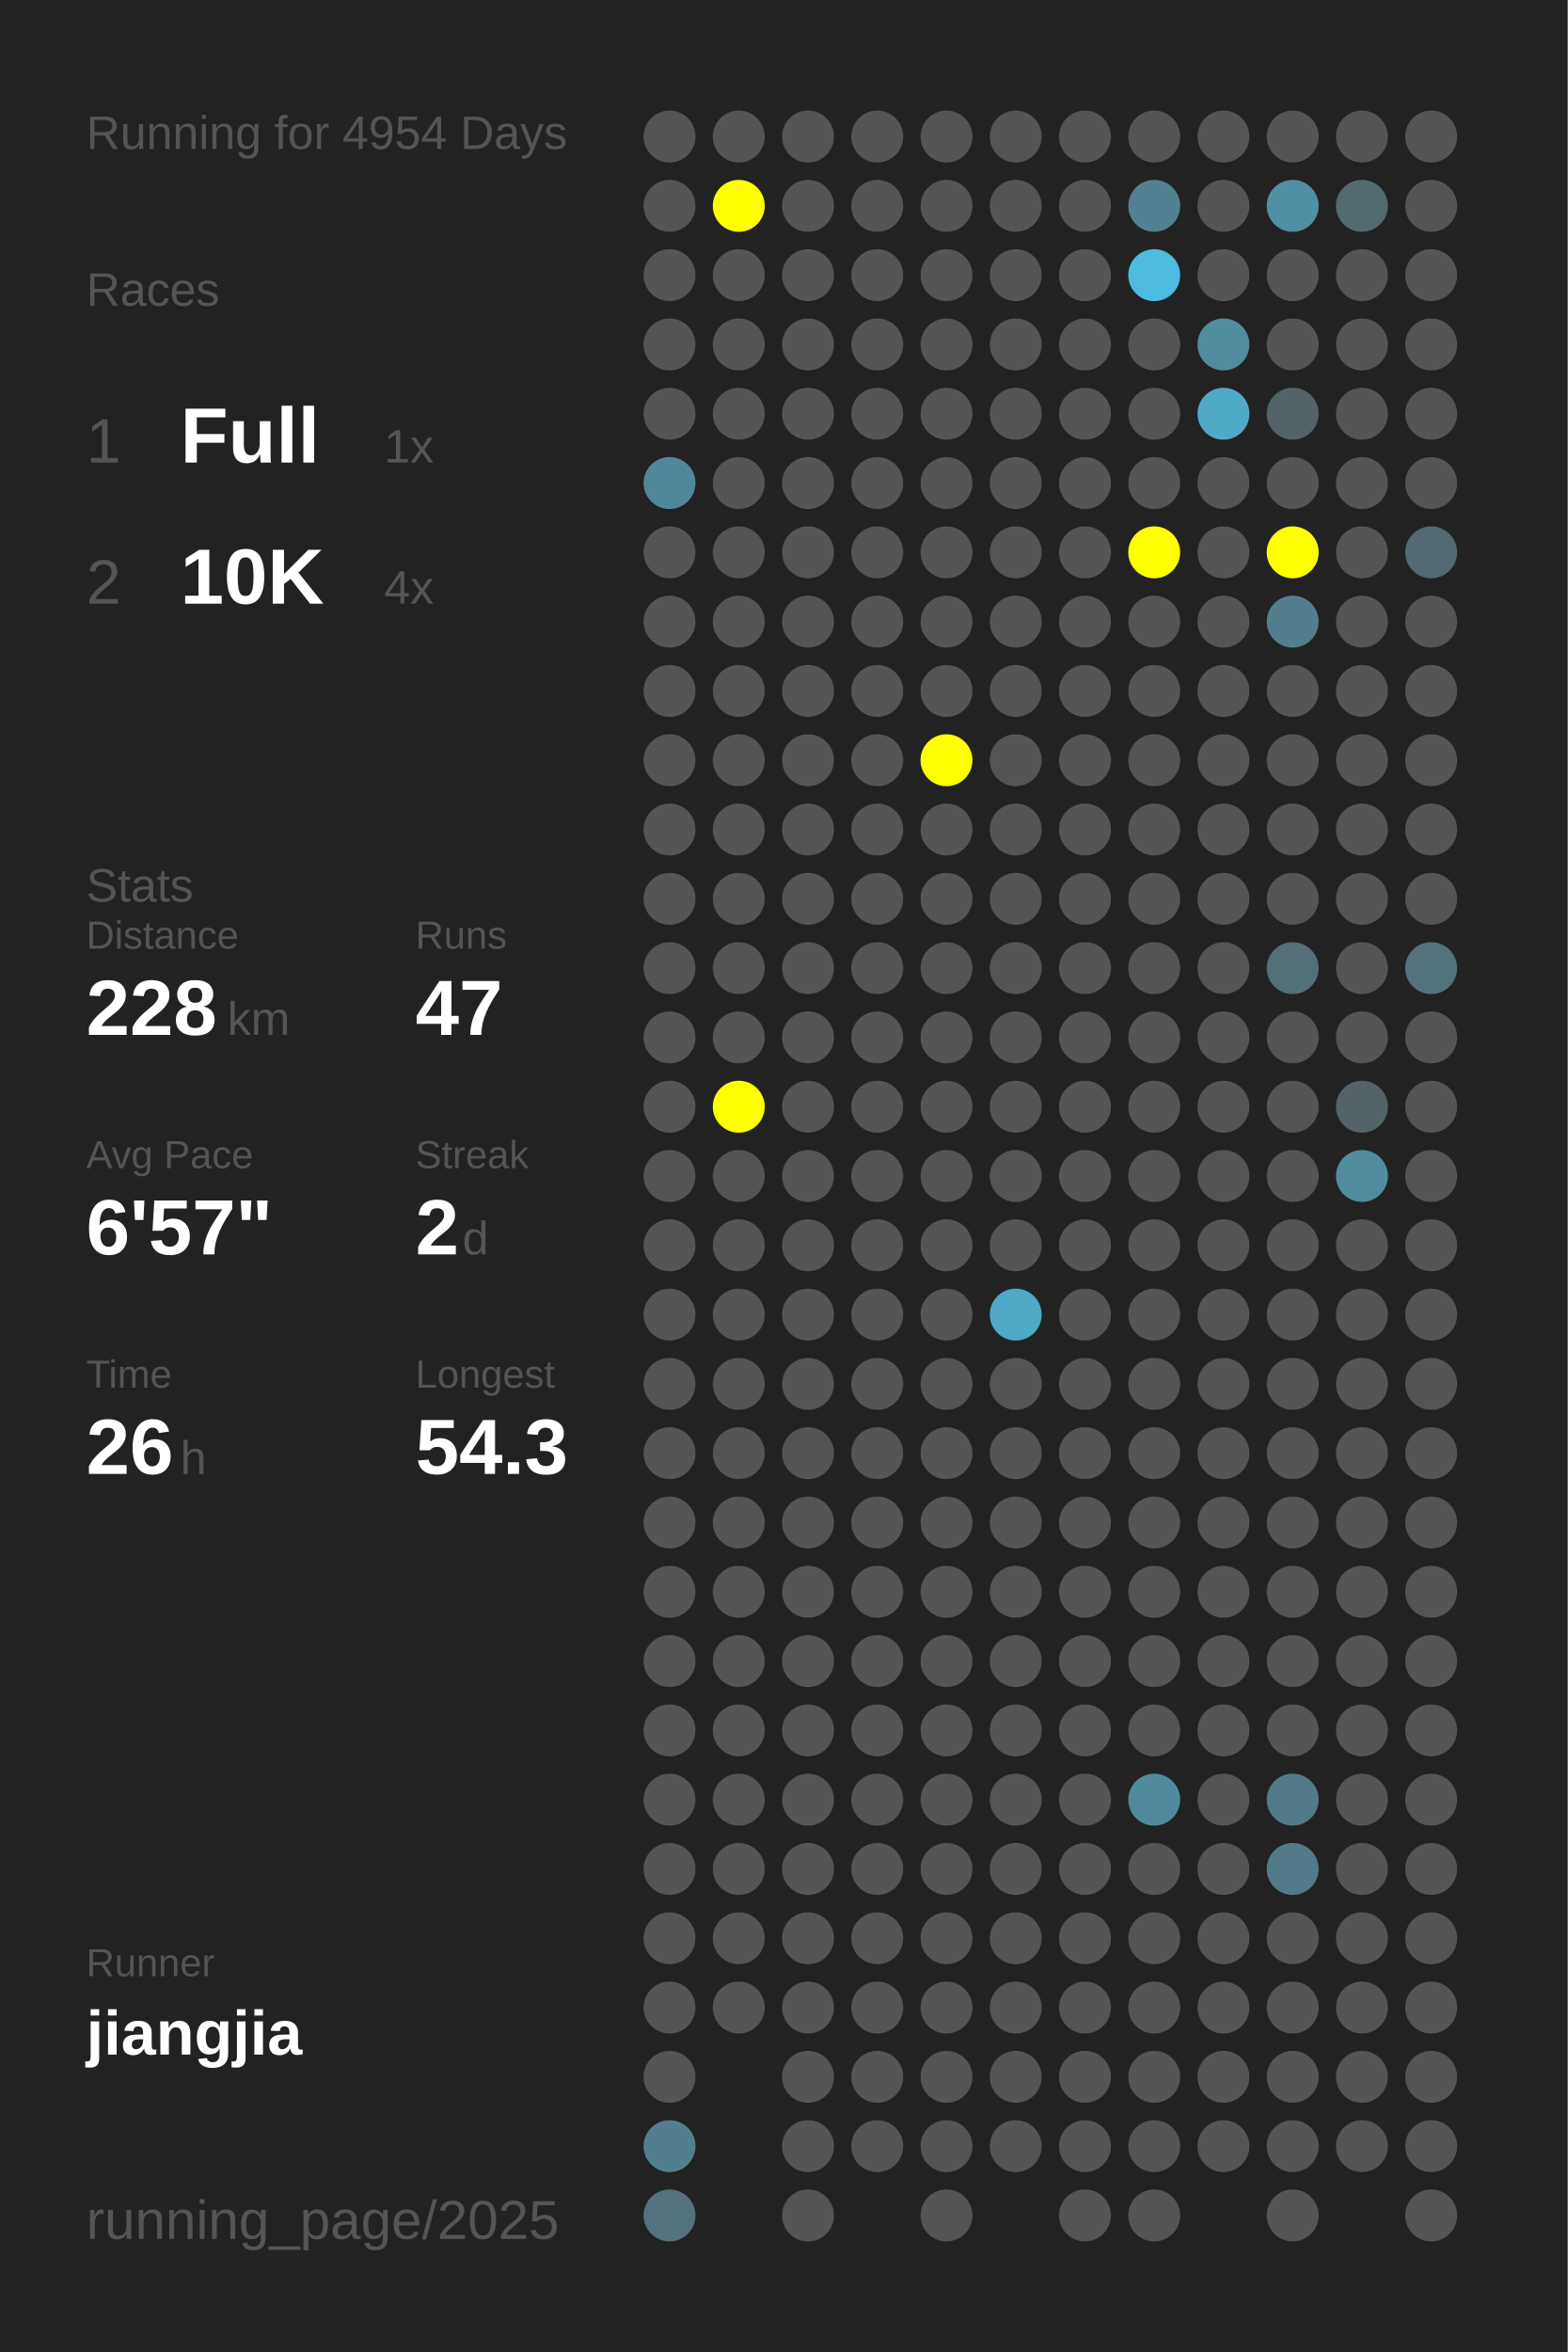
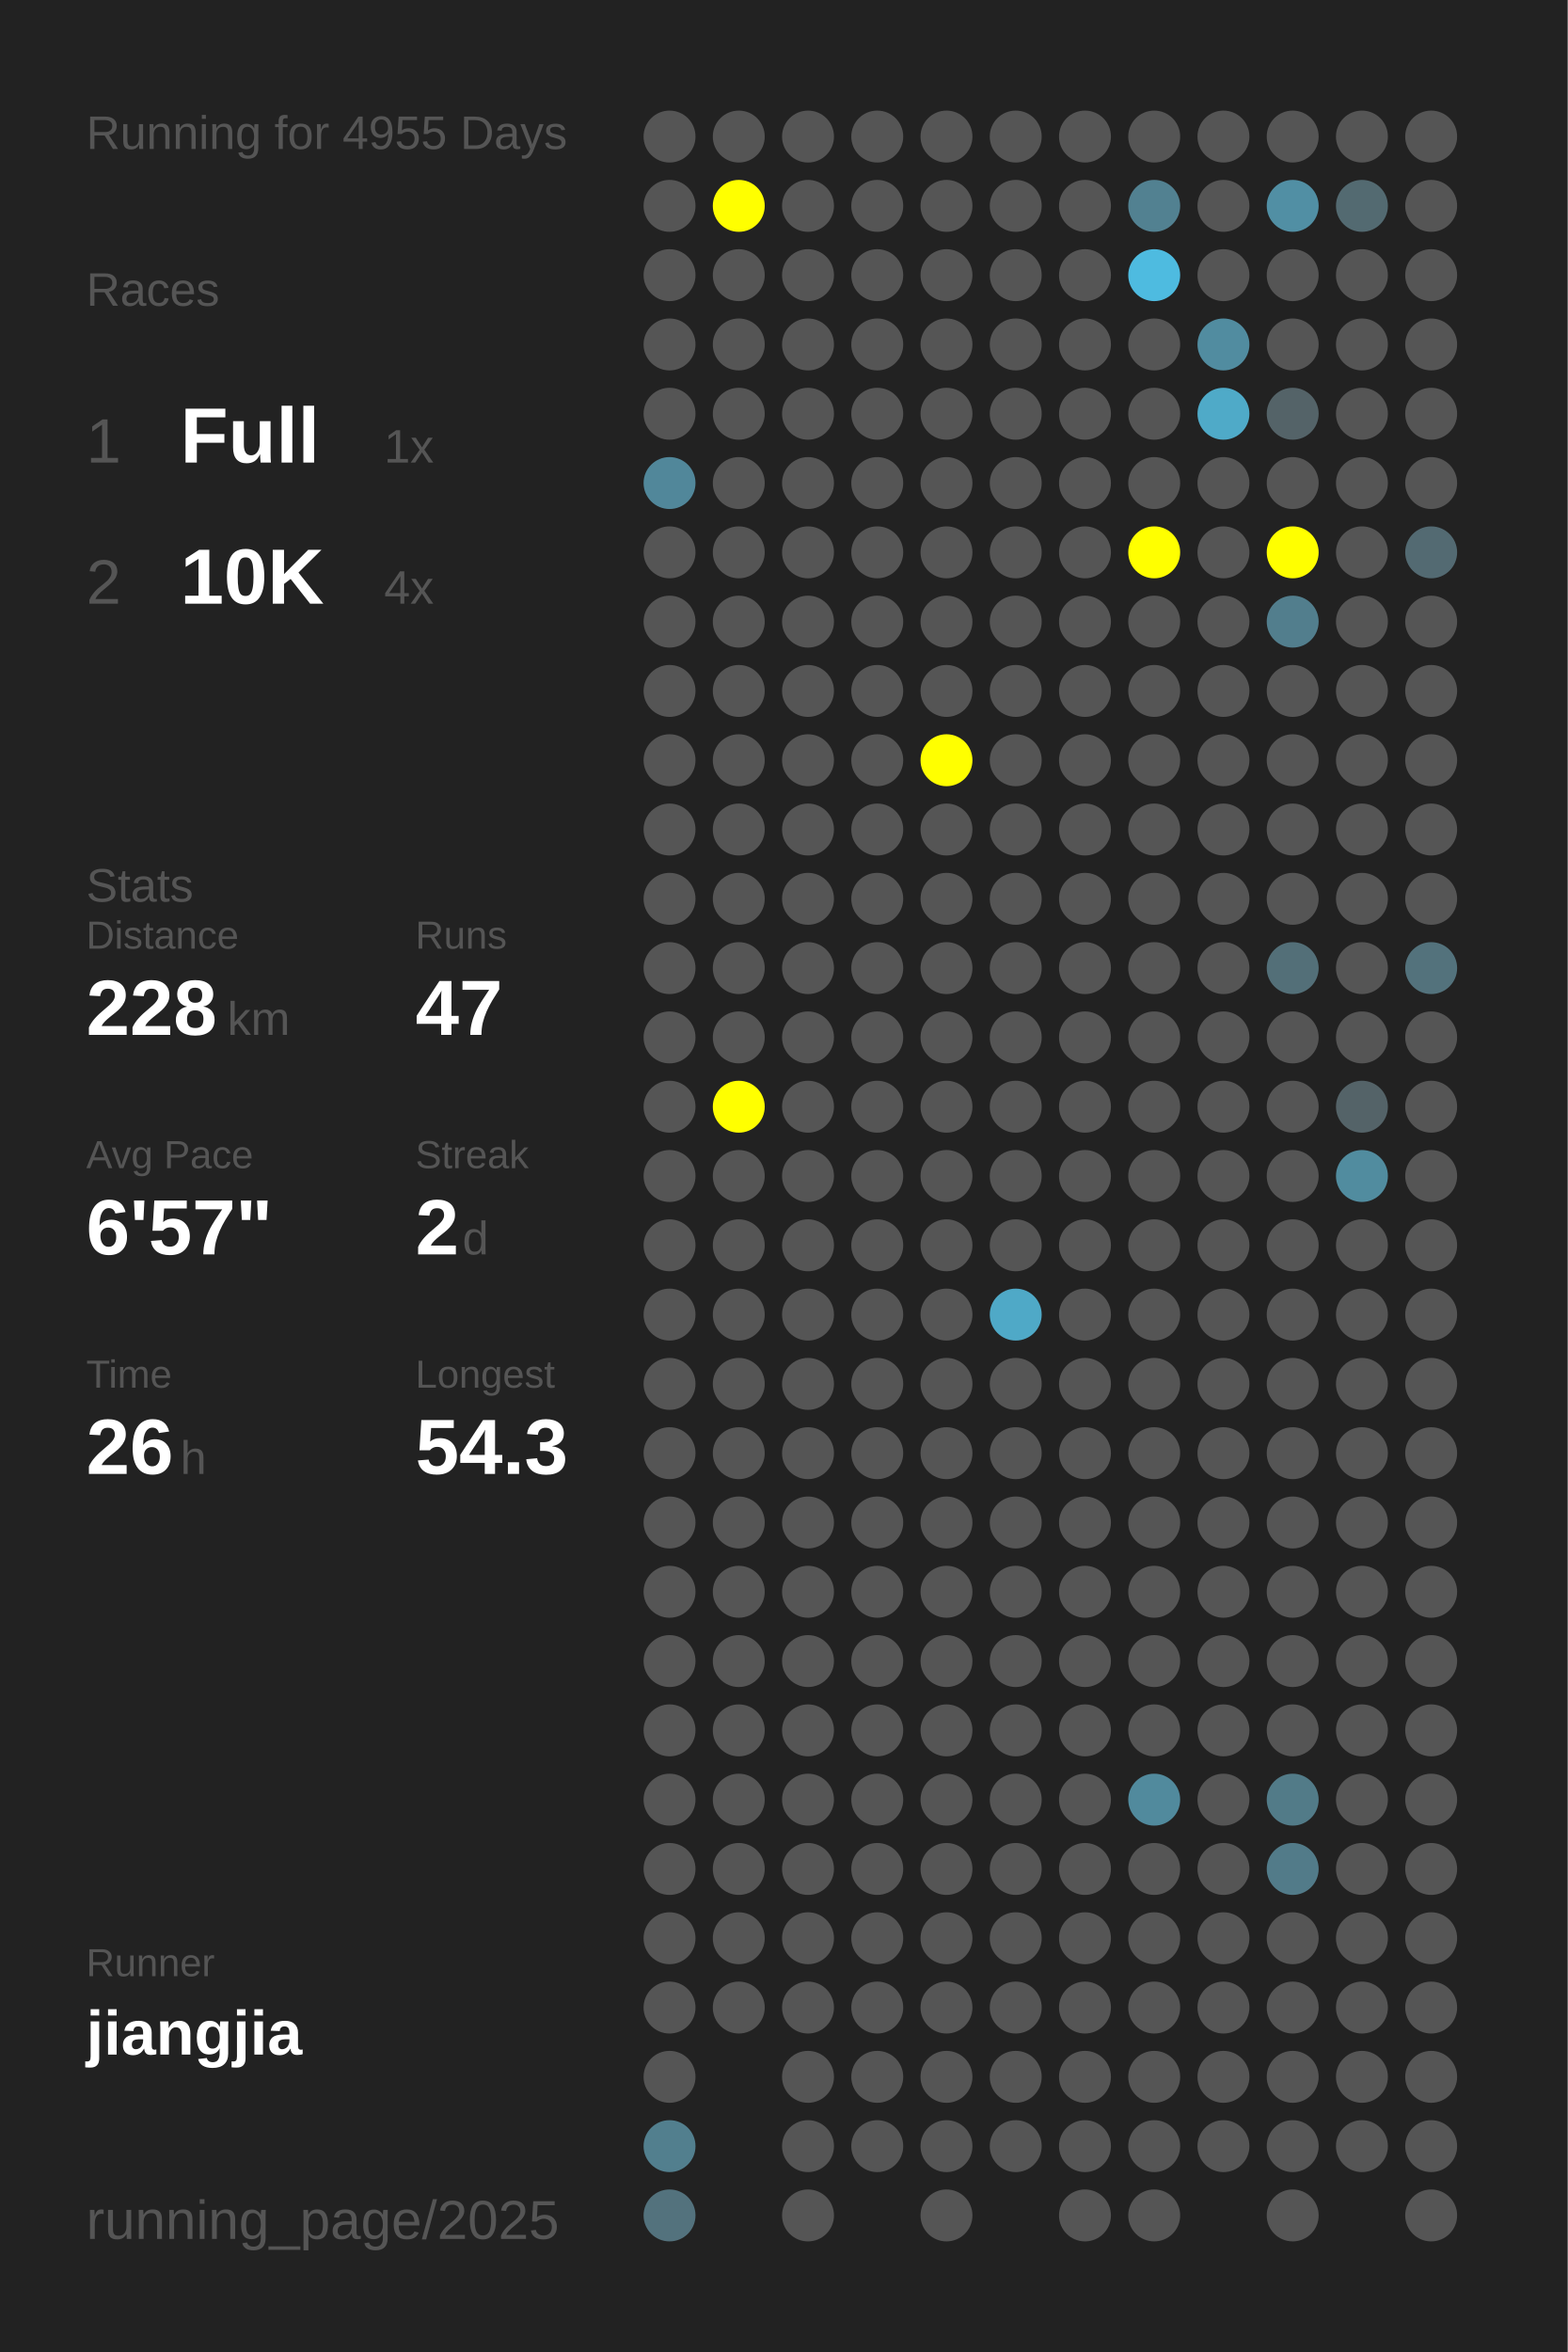
<svg xmlns="http://www.w3.org/2000/svg" baseProfile="full" height="300mm" version="1.1" viewBox="0,0,200,300" width="200mm">
  <defs />
  <rect fill="#222222" height="300" width="200" x="0" y="0" />
-   <text fill="#555555" style="font-size:6px; font-family:Arial;" x="11" y="19">Running for 4954 Days</text>
+   <text fill="#555555" style="font-size:6px; font-family:Arial;" x="11" y="19">Running for 4955 Days</text>
  <text fill="#555555" style="font-size:6px; font-family:Arial;" x="11" y="39">Races</text>
  <text fill="#555555" style="font-size:8px; font-family:Arial;" x="11" y="59">1</text>
  <text fill="#FFFFFF" style="font-size:10px; font-family:Arial; font-weight:bold;" x="23" y="59">Full</text>
  <text fill="#555555" style="font-size:6px; font-family:Arial;" x="49" y="59">1x</text>
  <text fill="#555555" style="font-size:8px; font-family:Arial;" x="11" y="77">2</text>
  <text fill="#FFFFFF" style="font-size:10px; font-family:Arial; font-weight:bold;" x="23" y="77">10K</text>
  <text fill="#555555" style="font-size:6px; font-family:Arial;" x="49" y="77">4x</text>
  <text fill="#555555" style="font-size:6px; font-family:Arial;" x="11" y="115">Stats</text>
  <text fill="#555555" style="font-size:5px; font-family:Arial;" x="11" y="121">Distance</text>
  <text fill="#FFFFFF" style="font-size:10px; font-family:Arial; font-weight:bold;" x="11" y="132">228</text>
  <text fill="#555555" style="font-size:6px; font-family:Arial;" x="29" y="132">km</text>
  <text fill="#555555" style="font-size:5px; font-family:Arial;" x="53" y="121">Runs</text>
  <text fill="#FFFFFF" style="font-size:10px; font-family:Arial; font-weight:bold;" x="53" y="132">47</text>
  <text fill="#555555" style="font-size:5px; font-family:Arial;" x="11" y="149">Avg Pace</text>
  <text fill="#FFFFFF" style="font-size:10px; font-family:Arial; font-weight:bold;" x="11" y="160">6'57"</text>
  <text fill="#555555" style="font-size:5px; font-family:Arial;" x="53" y="149">Streak</text>
  <text fill="#FFFFFF" style="font-size:10px; font-family:Arial; font-weight:bold;" x="53" y="160">2</text>
  <text fill="#555555" style="font-size:6px; font-family:Arial;" x="59" y="160">d</text>
  <text fill="#555555" style="font-size:5px; font-family:Arial;" x="11" y="177">Time</text>
  <text fill="#FFFFFF" style="font-size:10px; font-family:Arial; font-weight:bold;" x="11" y="188">26</text>
  <text fill="#555555" style="font-size:6px; font-family:Arial;" x="23" y="188">h</text>
  <text fill="#555555" style="font-size:5px; font-family:Arial;" x="53" y="177">Longest</text>
  <text fill="#FFFFFF" style="font-size:10px; font-family:Arial; font-weight:bold;" x="53" y="188">54.3</text>
  <text fill="#555555" style="font-size:5px; font-family:Arial;" x="11" y="252.065">Runner</text>
  <text fill="#FFFFFF" style="font-size:8px; font-family:Arial; font-weight:bold;" x="11" y="262.065">jiangjia</text>
  <text fill="#555555" style="font-size:7px; font-family:Arial;" x="11" y="285.581">running_page/2025</text>
  <circle cx="85.417" cy="17.419" fill="#555555" r="3.312" />
  <circle cx="85.417" cy="26.258" fill="#555555" r="3.312" />
  <circle cx="85.417" cy="35.097" fill="#555555" r="3.312" />
  <circle cx="85.417" cy="43.935" fill="#555555" r="3.312" />
  <circle cx="85.417" cy="52.774" fill="#555555" r="3.312" />
  <circle cx="85.417" cy="61.613" fill="#51879a" r="3.312" />
  <circle cx="85.417" cy="70.452" fill="#555555" r="3.312" />
  <circle cx="85.417" cy="79.29" fill="#555555" r="3.312" />
  <circle cx="85.417" cy="88.129" fill="#555555" r="3.312" />
  <circle cx="85.417" cy="96.968" fill="#555555" r="3.312" />
  <circle cx="85.417" cy="105.806" fill="#555555" r="3.312" />
  <circle cx="85.417" cy="114.645" fill="#555555" r="3.312" />
  <circle cx="85.417" cy="123.484" fill="#555555" r="3.312" />
  <circle cx="85.417" cy="132.323" fill="#555555" r="3.312" />
  <circle cx="85.417" cy="141.161" fill="#555555" r="3.312" />
  <circle cx="85.417" cy="150" fill="#555555" r="3.312" />
  <circle cx="85.417" cy="158.839" fill="#555555" r="3.312" />
  <circle cx="85.417" cy="167.677" fill="#555555" r="3.312" />
  <circle cx="85.417" cy="176.516" fill="#555555" r="3.312" />
  <circle cx="85.417" cy="185.355" fill="#555555" r="3.312" />
  <circle cx="85.417" cy="194.194" fill="#555555" r="3.312" />
  <circle cx="85.417" cy="203.032" fill="#555555" r="3.312" />
  <circle cx="85.417" cy="211.871" fill="#555555" r="3.312" />
  <circle cx="85.417" cy="220.71" fill="#555555" r="3.312" />
  <circle cx="85.417" cy="229.548" fill="#555555" r="3.312" />
  <circle cx="85.417" cy="238.387" fill="#555555" r="3.312" />
  <circle cx="85.417" cy="247.226" fill="#555555" r="3.312" />
  <circle cx="85.417" cy="256.065" fill="#555555" r="3.312" />
  <circle cx="85.417" cy="264.903" fill="#555555" r="3.312" />
  <circle cx="85.417" cy="273.742" fill="#527f8e" r="3.312" />
  <circle cx="85.417" cy="282.581" fill="#53727d" r="3.312" />
  <circle cx="94.25" cy="17.419" fill="#555555" r="3.312" />
  <circle cx="94.25" cy="26.258" fill="#FFFF00" r="3.312" />
  <circle cx="94.25" cy="35.097" fill="#555555" r="3.312" />
  <circle cx="94.25" cy="43.935" fill="#555555" r="3.312" />
  <circle cx="94.25" cy="52.774" fill="#555555" r="3.312" />
  <circle cx="94.25" cy="61.613" fill="#555555" r="3.312" />
  <circle cx="94.25" cy="70.452" fill="#555555" r="3.312" />
  <circle cx="94.25" cy="79.29" fill="#555555" r="3.312" />
  <circle cx="94.25" cy="88.129" fill="#555555" r="3.312" />
  <circle cx="94.25" cy="96.968" fill="#555555" r="3.312" />
  <circle cx="94.25" cy="105.806" fill="#555555" r="3.312" />
  <circle cx="94.25" cy="114.645" fill="#555555" r="3.312" />
  <circle cx="94.25" cy="123.484" fill="#555555" r="3.312" />
  <circle cx="94.25" cy="132.323" fill="#555555" r="3.312" />
  <circle cx="94.25" cy="141.161" fill="#FFFF00" r="3.312" />
  <circle cx="94.25" cy="150" fill="#555555" r="3.312" />
  <circle cx="94.25" cy="158.839" fill="#555555" r="3.312" />
  <circle cx="94.25" cy="167.677" fill="#555555" r="3.312" />
  <circle cx="94.25" cy="176.516" fill="#555555" r="3.312" />
  <circle cx="94.25" cy="185.355" fill="#555555" r="3.312" />
  <circle cx="94.25" cy="194.194" fill="#555555" r="3.312" />
  <circle cx="94.25" cy="203.032" fill="#555555" r="3.312" />
  <circle cx="94.25" cy="211.871" fill="#555555" r="3.312" />
  <circle cx="94.25" cy="220.71" fill="#555555" r="3.312" />
  <circle cx="94.25" cy="229.548" fill="#555555" r="3.312" />
  <circle cx="94.25" cy="238.387" fill="#555555" r="3.312" />
  <circle cx="94.25" cy="247.226" fill="#555555" r="3.312" />
  <circle cx="94.25" cy="256.065" fill="#555555" r="3.312" />
  <circle cx="103.083" cy="17.419" fill="#555555" r="3.312" />
  <circle cx="103.083" cy="26.258" fill="#555555" r="3.312" />
  <circle cx="103.083" cy="35.097" fill="#555555" r="3.312" />
  <circle cx="103.083" cy="43.935" fill="#555555" r="3.312" />
  <circle cx="103.083" cy="52.774" fill="#555555" r="3.312" />
  <circle cx="103.083" cy="61.613" fill="#555555" r="3.312" />
  <circle cx="103.083" cy="70.452" fill="#555555" r="3.312" />
  <circle cx="103.083" cy="79.29" fill="#555555" r="3.312" />
  <circle cx="103.083" cy="88.129" fill="#555555" r="3.312" />
  <circle cx="103.083" cy="96.968" fill="#555555" r="3.312" />
  <circle cx="103.083" cy="105.806" fill="#555555" r="3.312" />
  <circle cx="103.083" cy="114.645" fill="#555555" r="3.312" />
  <circle cx="103.083" cy="123.484" fill="#555555" r="3.312" />
  <circle cx="103.083" cy="132.323" fill="#555555" r="3.312" />
  <circle cx="103.083" cy="141.161" fill="#555555" r="3.312" />
  <circle cx="103.083" cy="150" fill="#555555" r="3.312" />
  <circle cx="103.083" cy="158.839" fill="#555555" r="3.312" />
  <circle cx="103.083" cy="167.677" fill="#555555" r="3.312" />
  <circle cx="103.083" cy="176.516" fill="#555555" r="3.312" />
  <circle cx="103.083" cy="185.355" fill="#555555" r="3.312" />
  <circle cx="103.083" cy="194.194" fill="#555555" r="3.312" />
  <circle cx="103.083" cy="203.032" fill="#555555" r="3.312" />
  <circle cx="103.083" cy="211.871" fill="#555555" r="3.312" />
  <circle cx="103.083" cy="220.71" fill="#555555" r="3.312" />
  <circle cx="103.083" cy="229.548" fill="#555555" r="3.312" />
  <circle cx="103.083" cy="238.387" fill="#555555" r="3.312" />
  <circle cx="103.083" cy="247.226" fill="#555555" r="3.312" />
  <circle cx="103.083" cy="256.065" fill="#555555" r="3.312" />
  <circle cx="103.083" cy="264.903" fill="#555555" r="3.312" />
  <circle cx="103.083" cy="273.742" fill="#555555" r="3.312" />
  <circle cx="103.083" cy="282.581" fill="#555555" r="3.312" />
  <circle cx="111.917" cy="17.419" fill="#555555" r="3.312" />
  <circle cx="111.917" cy="26.258" fill="#555555" r="3.312" />
  <circle cx="111.917" cy="35.097" fill="#555555" r="3.312" />
  <circle cx="111.917" cy="43.935" fill="#555555" r="3.312" />
  <circle cx="111.917" cy="52.774" fill="#555555" r="3.312" />
  <circle cx="111.917" cy="61.613" fill="#555555" r="3.312" />
  <circle cx="111.917" cy="70.452" fill="#555555" r="3.312" />
  <circle cx="111.917" cy="79.29" fill="#555555" r="3.312" />
  <circle cx="111.917" cy="88.129" fill="#555555" r="3.312" />
  <circle cx="111.917" cy="96.968" fill="#555555" r="3.312" />
  <circle cx="111.917" cy="105.806" fill="#555555" r="3.312" />
  <circle cx="111.917" cy="114.645" fill="#555555" r="3.312" />
  <circle cx="111.917" cy="123.484" fill="#555555" r="3.312" />
  <circle cx="111.917" cy="132.323" fill="#555555" r="3.312" />
  <circle cx="111.917" cy="141.161" fill="#555555" r="3.312" />
  <circle cx="111.917" cy="150" fill="#555555" r="3.312" />
  <circle cx="111.917" cy="158.839" fill="#555555" r="3.312" />
  <circle cx="111.917" cy="167.677" fill="#555555" r="3.312" />
  <circle cx="111.917" cy="176.516" fill="#555555" r="3.312" />
  <circle cx="111.917" cy="185.355" fill="#555555" r="3.312" />
  <circle cx="111.917" cy="194.194" fill="#555555" r="3.312" />
  <circle cx="111.917" cy="203.032" fill="#555555" r="3.312" />
  <circle cx="111.917" cy="211.871" fill="#555555" r="3.312" />
  <circle cx="111.917" cy="220.71" fill="#555555" r="3.312" />
  <circle cx="111.917" cy="229.548" fill="#555555" r="3.312" />
  <circle cx="111.917" cy="238.387" fill="#555555" r="3.312" />
  <circle cx="111.917" cy="247.226" fill="#555555" r="3.312" />
  <circle cx="111.917" cy="256.065" fill="#555555" r="3.312" />
  <circle cx="111.917" cy="264.903" fill="#555555" r="3.312" />
  <circle cx="111.917" cy="273.742" fill="#555555" r="3.312" />
  <circle cx="120.75" cy="17.419" fill="#555555" r="3.312" />
  <circle cx="120.75" cy="26.258" fill="#555555" r="3.312" />
  <circle cx="120.75" cy="35.097" fill="#555555" r="3.312" />
  <circle cx="120.75" cy="43.935" fill="#555555" r="3.312" />
  <circle cx="120.75" cy="52.774" fill="#555555" r="3.312" />
  <circle cx="120.75" cy="61.613" fill="#555555" r="3.312" />
  <circle cx="120.75" cy="70.452" fill="#555555" r="3.312" />
  <circle cx="120.75" cy="79.29" fill="#555555" r="3.312" />
  <circle cx="120.75" cy="88.129" fill="#555555" r="3.312" />
  <circle cx="120.75" cy="96.968" fill="#FFFF00" r="3.312" />
  <circle cx="120.75" cy="105.806" fill="#555555" r="3.312" />
  <circle cx="120.75" cy="114.645" fill="#555555" r="3.312" />
  <circle cx="120.75" cy="123.484" fill="#555555" r="3.312" />
  <circle cx="120.75" cy="132.323" fill="#555555" r="3.312" />
  <circle cx="120.75" cy="141.161" fill="#555555" r="3.312" />
  <circle cx="120.75" cy="150" fill="#555555" r="3.312" />
  <circle cx="120.75" cy="158.839" fill="#555555" r="3.312" />
  <circle cx="120.75" cy="167.677" fill="#555555" r="3.312" />
  <circle cx="120.75" cy="176.516" fill="#555555" r="3.312" />
  <circle cx="120.75" cy="185.355" fill="#555555" r="3.312" />
  <circle cx="120.75" cy="194.194" fill="#555555" r="3.312" />
  <circle cx="120.75" cy="203.032" fill="#555555" r="3.312" />
  <circle cx="120.75" cy="211.871" fill="#555555" r="3.312" />
  <circle cx="120.75" cy="220.71" fill="#555555" r="3.312" />
  <circle cx="120.75" cy="229.548" fill="#555555" r="3.312" />
  <circle cx="120.75" cy="238.387" fill="#555555" r="3.312" />
  <circle cx="120.75" cy="247.226" fill="#555555" r="3.312" />
  <circle cx="120.75" cy="256.065" fill="#555555" r="3.312" />
  <circle cx="120.75" cy="264.903" fill="#555555" r="3.312" />
  <circle cx="120.75" cy="273.742" fill="#555555" r="3.312" />
  <circle cx="120.75" cy="282.581" fill="#555555" r="3.312" />
  <circle cx="129.583" cy="17.419" fill="#555555" r="3.312" />
  <circle cx="129.583" cy="26.258" fill="#555555" r="3.312" />
  <circle cx="129.583" cy="35.097" fill="#555555" r="3.312" />
  <circle cx="129.583" cy="43.935" fill="#555555" r="3.312" />
  <circle cx="129.583" cy="52.774" fill="#555555" r="3.312" />
  <circle cx="129.583" cy="61.613" fill="#555555" r="3.312" />
  <circle cx="129.583" cy="70.452" fill="#555555" r="3.312" />
  <circle cx="129.583" cy="79.29" fill="#555555" r="3.312" />
  <circle cx="129.583" cy="88.129" fill="#555555" r="3.312" />
  <circle cx="129.583" cy="96.968" fill="#555555" r="3.312" />
  <circle cx="129.583" cy="105.806" fill="#555555" r="3.312" />
  <circle cx="129.583" cy="114.645" fill="#555555" r="3.312" />
  <circle cx="129.583" cy="123.484" fill="#555555" r="3.312" />
  <circle cx="129.583" cy="132.323" fill="#555555" r="3.312" />
  <circle cx="129.583" cy="141.161" fill="#555555" r="3.312" />
  <circle cx="129.583" cy="150" fill="#555555" r="3.312" />
  <circle cx="129.583" cy="158.839" fill="#555555" r="3.312" />
  <circle cx="129.583" cy="167.677" fill="#4fa9c7" r="3.312" />
  <circle cx="129.583" cy="176.516" fill="#555555" r="3.312" />
  <circle cx="129.583" cy="185.355" fill="#555555" r="3.312" />
  <circle cx="129.583" cy="194.194" fill="#555555" r="3.312" />
  <circle cx="129.583" cy="203.032" fill="#555555" r="3.312" />
  <circle cx="129.583" cy="211.871" fill="#555555" r="3.312" />
  <circle cx="129.583" cy="220.71" fill="#555555" r="3.312" />
  <circle cx="129.583" cy="229.548" fill="#555555" r="3.312" />
  <circle cx="129.583" cy="238.387" fill="#555555" r="3.312" />
  <circle cx="129.583" cy="247.226" fill="#555555" r="3.312" />
  <circle cx="129.583" cy="256.065" fill="#555555" r="3.312" />
  <circle cx="129.583" cy="264.903" fill="#555555" r="3.312" />
  <circle cx="129.583" cy="273.742" fill="#555555" r="3.312" />
  <circle cx="138.417" cy="17.419" fill="#555555" r="3.312" />
  <circle cx="138.417" cy="26.258" fill="#555555" r="3.312" />
  <circle cx="138.417" cy="35.097" fill="#555555" r="3.312" />
  <circle cx="138.417" cy="43.935" fill="#555555" r="3.312" />
  <circle cx="138.417" cy="52.774" fill="#555555" r="3.312" />
  <circle cx="138.417" cy="61.613" fill="#555555" r="3.312" />
  <circle cx="138.417" cy="70.452" fill="#555555" r="3.312" />
  <circle cx="138.417" cy="79.29" fill="#555555" r="3.312" />
  <circle cx="138.417" cy="88.129" fill="#555555" r="3.312" />
  <circle cx="138.417" cy="96.968" fill="#555555" r="3.312" />
  <circle cx="138.417" cy="105.806" fill="#555555" r="3.312" />
  <circle cx="138.417" cy="114.645" fill="#555555" r="3.312" />
  <circle cx="138.417" cy="123.484" fill="#555555" r="3.312" />
  <circle cx="138.417" cy="132.323" fill="#555555" r="3.312" />
  <circle cx="138.417" cy="141.161" fill="#555555" r="3.312" />
  <circle cx="138.417" cy="150" fill="#555555" r="3.312" />
  <circle cx="138.417" cy="158.839" fill="#555555" r="3.312" />
  <circle cx="138.417" cy="167.677" fill="#555555" r="3.312" />
  <circle cx="138.417" cy="176.516" fill="#555555" r="3.312" />
  <circle cx="138.417" cy="185.355" fill="#555555" r="3.312" />
  <circle cx="138.417" cy="194.194" fill="#555555" r="3.312" />
  <circle cx="138.417" cy="203.032" fill="#555555" r="3.312" />
  <circle cx="138.417" cy="211.871" fill="#555555" r="3.312" />
  <circle cx="138.417" cy="220.71" fill="#555555" r="3.312" />
  <circle cx="138.417" cy="229.548" fill="#555555" r="3.312" />
  <circle cx="138.417" cy="238.387" fill="#555555" r="3.312" />
  <circle cx="138.417" cy="247.226" fill="#555555" r="3.312" />
  <circle cx="138.417" cy="256.065" fill="#555555" r="3.312" />
  <circle cx="138.417" cy="264.903" fill="#555555" r="3.312" />
  <circle cx="138.417" cy="273.742" fill="#555555" r="3.312" />
  <circle cx="138.417" cy="282.581" fill="#555555" r="3.312" />
  <circle cx="147.25" cy="17.419" fill="#555555" r="3.312" />
  <circle cx="147.25" cy="26.258" fill="#528191" r="3.312" />
  <circle cx="147.25" cy="35.097" fill="#4ebbe0" r="3.312" />
  <circle cx="147.25" cy="43.935" fill="#555555" r="3.312" />
  <circle cx="147.25" cy="52.774" fill="#555555" r="3.312" />
  <circle cx="147.25" cy="61.613" fill="#555555" r="3.312" />
  <circle cx="147.25" cy="70.452" fill="#FFFF00" r="3.312" />
  <circle cx="147.25" cy="79.29" fill="#555555" r="3.312" />
  <circle cx="147.25" cy="88.129" fill="#555555" r="3.312" />
  <circle cx="147.25" cy="96.968" fill="#555555" r="3.312" />
  <circle cx="147.25" cy="105.806" fill="#555555" r="3.312" />
  <circle cx="147.25" cy="114.645" fill="#555555" r="3.312" />
  <circle cx="147.25" cy="123.484" fill="#555555" r="3.312" />
  <circle cx="147.25" cy="132.323" fill="#555555" r="3.312" />
  <circle cx="147.25" cy="141.161" fill="#555555" r="3.312" />
  <circle cx="147.25" cy="150" fill="#555555" r="3.312" />
  <circle cx="147.25" cy="158.839" fill="#555555" r="3.312" />
  <circle cx="147.25" cy="167.677" fill="#555555" r="3.312" />
  <circle cx="147.25" cy="176.516" fill="#555555" r="3.312" />
  <circle cx="147.25" cy="185.355" fill="#555555" r="3.312" />
  <circle cx="147.25" cy="194.194" fill="#555555" r="3.312" />
  <circle cx="147.25" cy="203.032" fill="#555555" r="3.312" />
  <circle cx="147.25" cy="211.871" fill="#555555" r="3.312" />
  <circle cx="147.25" cy="220.71" fill="#555555" r="3.312" />
  <circle cx="147.25" cy="229.548" fill="#518a9d" r="3.312" />
  <circle cx="147.25" cy="238.387" fill="#555555" r="3.312" />
  <circle cx="147.25" cy="247.226" fill="#555555" r="3.312" />
  <circle cx="147.25" cy="256.065" fill="#555555" r="3.312" />
  <circle cx="147.25" cy="264.903" fill="#555555" r="3.312" />
  <circle cx="147.25" cy="273.742" fill="#555555" r="3.312" />
  <circle cx="147.25" cy="282.581" fill="#555555" r="3.312" />
  <circle cx="156.083" cy="17.419" fill="#555555" r="3.312" />
  <circle cx="156.083" cy="26.258" fill="#555555" r="3.312" />
  <circle cx="156.083" cy="35.097" fill="#555555" r="3.312" />
  <circle cx="156.083" cy="43.935" fill="#518ca0" r="3.312" />
  <circle cx="156.083" cy="52.774" fill="#4faac8" r="3.312" />
  <circle cx="156.083" cy="61.613" fill="#555555" r="3.312" />
  <circle cx="156.083" cy="70.452" fill="#555555" r="3.312" />
  <circle cx="156.083" cy="79.29" fill="#555555" r="3.312" />
  <circle cx="156.083" cy="88.129" fill="#555555" r="3.312" />
  <circle cx="156.083" cy="96.968" fill="#555555" r="3.312" />
  <circle cx="156.083" cy="105.806" fill="#555555" r="3.312" />
  <circle cx="156.083" cy="114.645" fill="#555555" r="3.312" />
  <circle cx="156.083" cy="123.484" fill="#555555" r="3.312" />
  <circle cx="156.083" cy="132.323" fill="#555555" r="3.312" />
  <circle cx="156.083" cy="141.161" fill="#555555" r="3.312" />
  <circle cx="156.083" cy="150" fill="#555555" r="3.312" />
  <circle cx="156.083" cy="158.839" fill="#555555" r="3.312" />
  <circle cx="156.083" cy="167.677" fill="#555555" r="3.312" />
  <circle cx="156.083" cy="176.516" fill="#555555" r="3.312" />
  <circle cx="156.083" cy="185.355" fill="#555555" r="3.312" />
  <circle cx="156.083" cy="194.194" fill="#555555" r="3.312" />
  <circle cx="156.083" cy="203.032" fill="#555555" r="3.312" />
  <circle cx="156.083" cy="211.871" fill="#555555" r="3.312" />
  <circle cx="156.083" cy="220.71" fill="#555555" r="3.312" />
  <circle cx="156.083" cy="229.548" fill="#555555" r="3.312" />
  <circle cx="156.083" cy="238.387" fill="#555555" r="3.312" />
  <circle cx="156.083" cy="247.226" fill="#555555" r="3.312" />
  <circle cx="156.083" cy="256.065" fill="#555555" r="3.312" />
  <circle cx="156.083" cy="264.903" fill="#555555" r="3.312" />
  <circle cx="156.083" cy="273.742" fill="#555555" r="3.312" />
  <circle cx="164.917" cy="17.419" fill="#555555" r="3.312" />
  <circle cx="164.917" cy="26.258" fill="#518fa4" r="3.312" />
  <circle cx="164.917" cy="35.097" fill="#555555" r="3.312" />
  <circle cx="164.917" cy="43.935" fill="#555555" r="3.312" />
  <circle cx="164.917" cy="52.774" fill="#546368" r="3.312" />
  <circle cx="164.917" cy="61.613" fill="#555555" r="3.312" />
  <circle cx="164.917" cy="70.452" fill="#FFFF00" r="3.312" />
  <circle cx="164.917" cy="79.29" fill="#527e8d" r="3.312" />
  <circle cx="164.917" cy="88.129" fill="#555555" r="3.312" />
  <circle cx="164.917" cy="96.968" fill="#555555" r="3.312" />
  <circle cx="164.917" cy="105.806" fill="#555555" r="3.312" />
  <circle cx="164.917" cy="114.645" fill="#555555" r="3.312" />
  <circle cx="164.917" cy="123.484" fill="#536f78" r="3.312" />
  <circle cx="164.917" cy="132.323" fill="#555555" r="3.312" />
  <circle cx="164.917" cy="141.161" fill="#555555" r="3.312" />
  <circle cx="164.917" cy="150" fill="#555555" r="3.312" />
  <circle cx="164.917" cy="158.839" fill="#555555" r="3.312" />
  <circle cx="164.917" cy="167.677" fill="#555555" r="3.312" />
  <circle cx="164.917" cy="176.516" fill="#555555" r="3.312" />
  <circle cx="164.917" cy="185.355" fill="#555555" r="3.312" />
  <circle cx="164.917" cy="194.194" fill="#555555" r="3.312" />
  <circle cx="164.917" cy="203.032" fill="#555555" r="3.312" />
  <circle cx="164.917" cy="211.871" fill="#555555" r="3.312" />
  <circle cx="164.917" cy="220.71" fill="#555555" r="3.312" />
  <circle cx="164.917" cy="229.548" fill="#527b88" r="3.312" />
  <circle cx="164.917" cy="238.387" fill="#527b89" r="3.312" />
  <circle cx="164.917" cy="247.226" fill="#555555" r="3.312" />
  <circle cx="164.917" cy="256.065" fill="#555555" r="3.312" />
  <circle cx="164.917" cy="264.903" fill="#555555" r="3.312" />
  <circle cx="164.917" cy="273.742" fill="#555555" r="3.312" />
  <circle cx="164.917" cy="282.581" fill="#555555" r="3.312" />
  <circle cx="173.75" cy="17.419" fill="#555555" r="3.312" />
  <circle cx="173.75" cy="26.258" fill="#536a71" r="3.312" />
  <circle cx="173.75" cy="35.097" fill="#555555" r="3.312" />
  <circle cx="173.75" cy="43.935" fill="#555555" r="3.312" />
  <circle cx="173.75" cy="52.774" fill="#555555" r="3.312" />
  <circle cx="173.75" cy="61.613" fill="#555555" r="3.312" />
  <circle cx="173.75" cy="70.452" fill="#555555" r="3.312" />
  <circle cx="173.75" cy="79.29" fill="#555555" r="3.312" />
  <circle cx="173.75" cy="88.129" fill="#555555" r="3.312" />
  <circle cx="173.75" cy="96.968" fill="#555555" r="3.312" />
  <circle cx="173.75" cy="105.806" fill="#555555" r="3.312" />
  <circle cx="173.75" cy="114.645" fill="#555555" r="3.312" />
  <circle cx="173.75" cy="123.484" fill="#555555" r="3.312" />
  <circle cx="173.75" cy="132.323" fill="#555555" r="3.312" />
  <circle cx="173.75" cy="141.161" fill="#546368" r="3.312" />
  <circle cx="173.75" cy="150" fill="#518c9f" r="3.312" />
  <circle cx="173.75" cy="158.839" fill="#555555" r="3.312" />
  <circle cx="173.75" cy="167.677" fill="#555555" r="3.312" />
  <circle cx="173.75" cy="176.516" fill="#555555" r="3.312" />
  <circle cx="173.75" cy="185.355" fill="#555555" r="3.312" />
  <circle cx="173.75" cy="194.194" fill="#555555" r="3.312" />
  <circle cx="173.75" cy="203.032" fill="#555555" r="3.312" />
  <circle cx="173.75" cy="211.871" fill="#555555" r="3.312" />
  <circle cx="173.75" cy="220.71" fill="#555555" r="3.312" />
  <circle cx="173.75" cy="229.548" fill="#555555" r="3.312" />
  <circle cx="173.75" cy="238.387" fill="#555555" r="3.312" />
  <circle cx="173.75" cy="247.226" fill="#555555" r="3.312" />
  <circle cx="173.75" cy="256.065" fill="#555555" r="3.312" />
  <circle cx="173.75" cy="264.903" fill="#555555" r="3.312" />
  <circle cx="173.75" cy="273.742" fill="#555555" r="3.312" />
  <circle cx="182.583" cy="17.419" fill="#555555" r="3.312" />
  <circle cx="182.583" cy="26.258" fill="#555555" r="3.312" />
  <circle cx="182.583" cy="35.097" fill="#555555" r="3.312" />
  <circle cx="182.583" cy="43.935" fill="#555555" r="3.312" />
  <circle cx="182.583" cy="52.774" fill="#555555" r="3.312" />
  <circle cx="182.583" cy="61.613" fill="#555555" r="3.312" />
  <circle cx="182.583" cy="70.452" fill="#536a72" r="3.312" />
  <circle cx="182.583" cy="79.29" fill="#555555" r="3.312" />
  <circle cx="182.583" cy="88.129" fill="#555555" r="3.312" />
  <circle cx="182.583" cy="96.968" fill="#555555" r="3.312" />
  <circle cx="182.583" cy="105.806" fill="#555555" r="3.312" />
  <circle cx="182.583" cy="114.645" fill="#555555" r="3.312" />
  <circle cx="182.583" cy="123.484" fill="#53727c" r="3.312" />
  <circle cx="182.583" cy="132.323" fill="#555555" r="3.312" />
  <circle cx="182.583" cy="141.161" fill="#555555" r="3.312" />
  <circle cx="182.583" cy="150" fill="#555555" r="3.312" />
  <circle cx="182.583" cy="158.839" fill="#555555" r="3.312" />
  <circle cx="182.583" cy="167.677" fill="#555555" r="3.312" />
  <circle cx="182.583" cy="176.516" fill="#555555" r="3.312" />
  <circle cx="182.583" cy="185.355" fill="#555555" r="3.312" />
  <circle cx="182.583" cy="194.194" fill="#555555" r="3.312" />
  <circle cx="182.583" cy="203.032" fill="#555555" r="3.312" />
  <circle cx="182.583" cy="211.871" fill="#555555" r="3.312" />
  <circle cx="182.583" cy="220.71" fill="#555555" r="3.312" />
  <circle cx="182.583" cy="229.548" fill="#555555" r="3.312" />
  <circle cx="182.583" cy="238.387" fill="#555555" r="3.312" />
  <circle cx="182.583" cy="247.226" fill="#555555" r="3.312" />
  <circle cx="182.583" cy="256.065" fill="#555555" r="3.312" />
  <circle cx="182.583" cy="264.903" fill="#555555" r="3.312" />
  <circle cx="182.583" cy="273.742" fill="#555555" r="3.312" />
  <circle cx="182.583" cy="282.581" fill="#555555" r="3.312" />
</svg>
